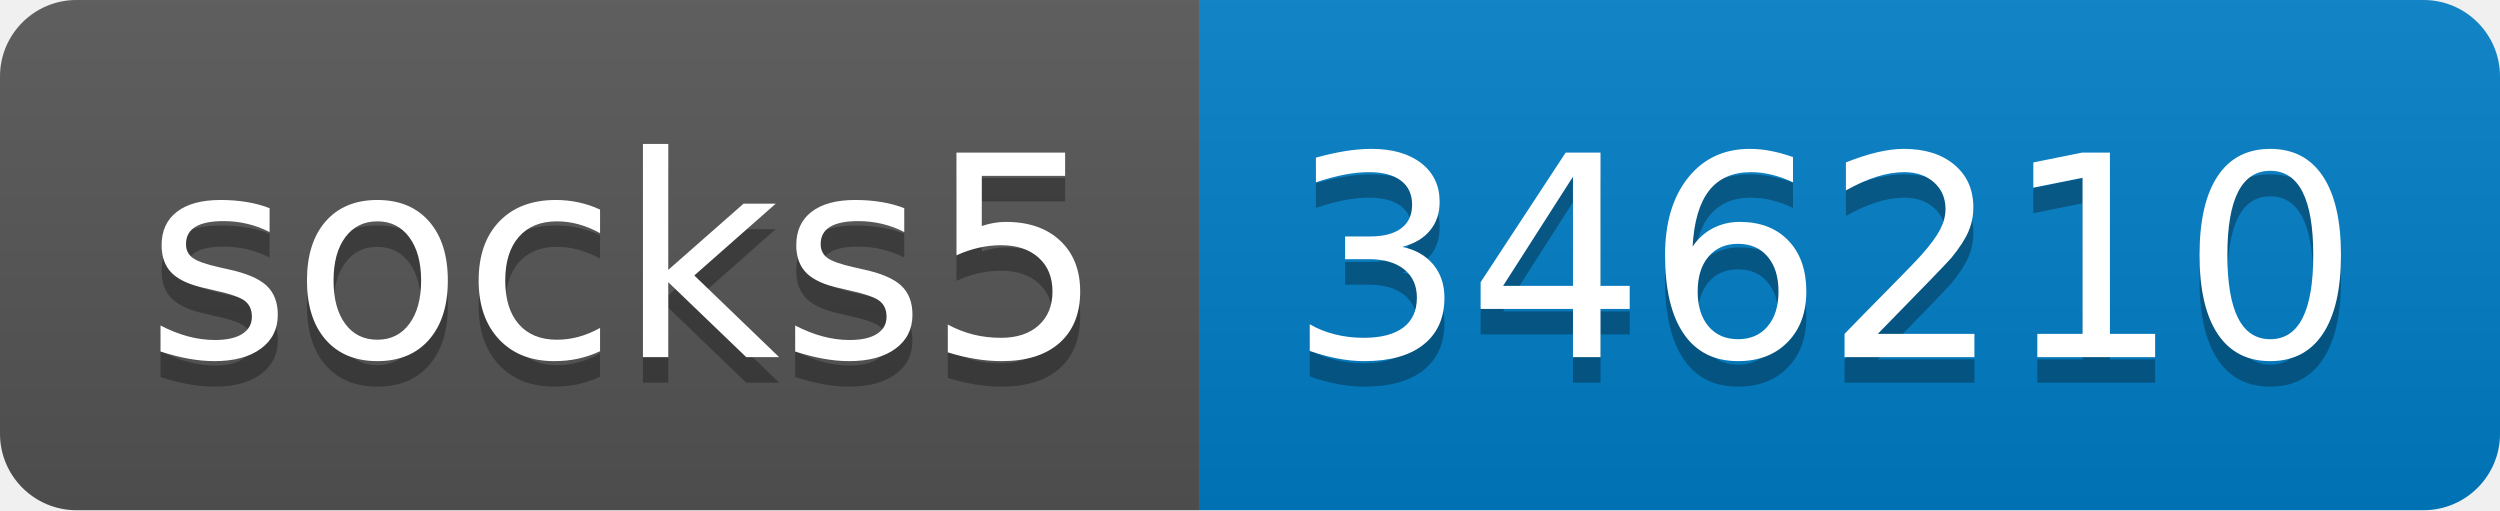
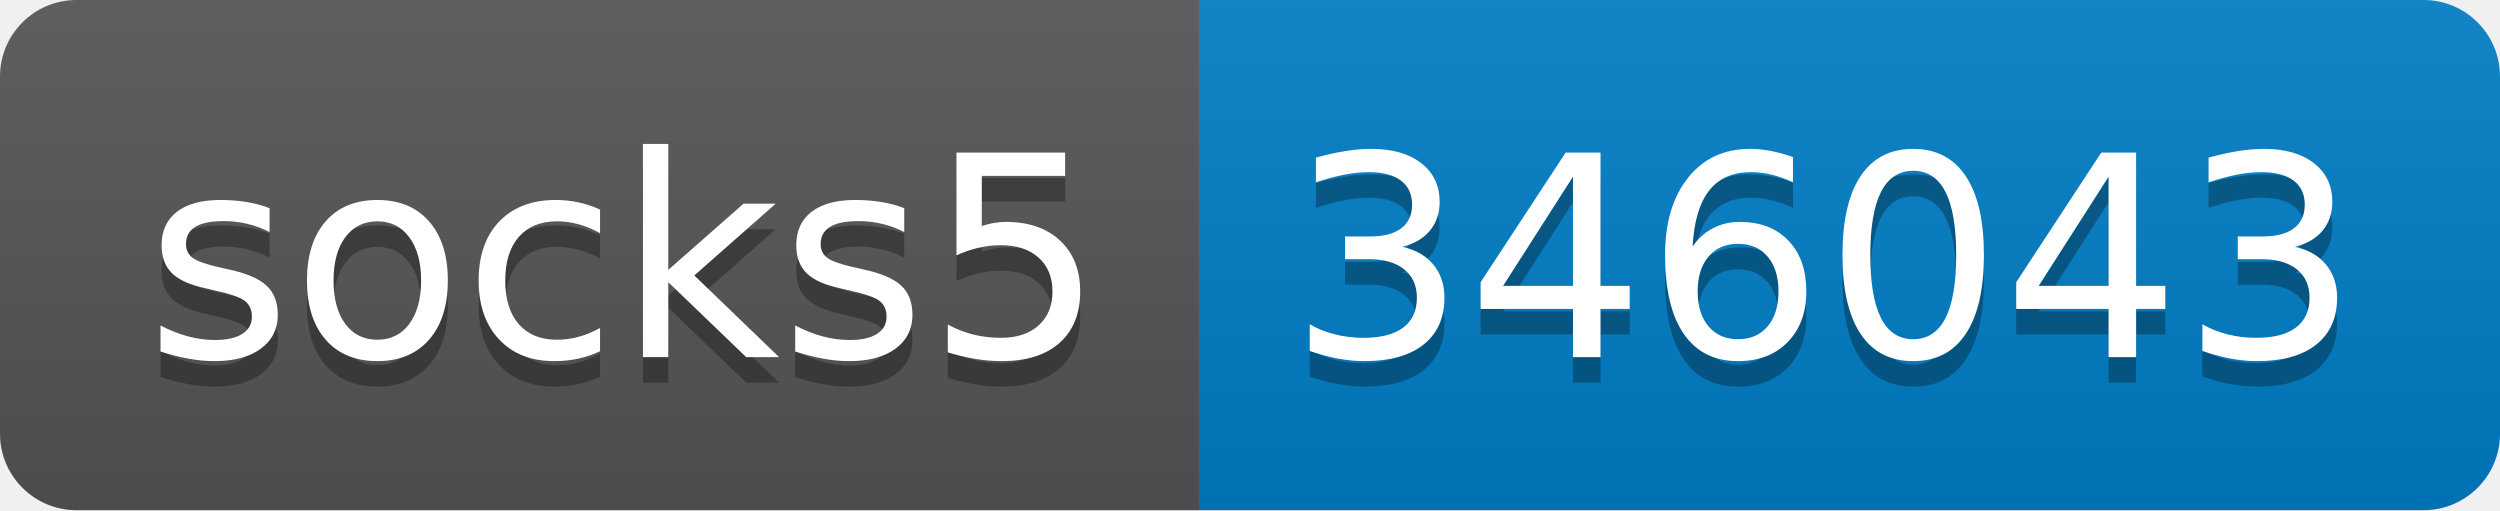
- <svg xmlns="http://www.w3.org/2000/svg" width="98" height="20" role="img" aria-label="socks5: 346210">
+ <svg xmlns="http://www.w3.org/2000/svg" width="98" height="20" role="img" aria-label="socks5: 346043">
  <linearGradient id="s" x2="0" y2="100%">
    <stop offset="0" stop-color="#bbb" stop-opacity=".1" />
    <stop offset="1" stop-opacity=".1" />
  </linearGradient>
  <clipPath id="r">
    <rect width="98" height="20" rx="3" fill="#fff" />
  </clipPath>
  <g clip-path="url(#r)">
    <rect width="47" height="20" fill="#555" />
    <rect x="47" width="51" height="20" fill="#007ec6" />
    <rect width="98" height="20" fill="url(#s)" />
  </g>
  <g fill="#fff" text-anchor="middle" font-family="Verdana,Geneva,DejaVu Sans,sans-serif" text-rendering="geometricPrecision" font-size="110">
    <text aria-hidden="true" x="245" y="150" fill="#010101" fill-opacity=".3" transform="scale(.1)" textLength="370">socks5</text>
    <text x="245" y="140" transform="scale(.1)" fill="#fff" textLength="370">socks5</text>
-     <text aria-hidden="true" x="715" y="150" fill="#010101" fill-opacity=".3" transform="scale(.1)" textLength="410">346210</text>
-     <text x="715" y="140" transform="scale(.1)" fill="#fff" textLength="410">346210</text>
+     <text aria-hidden="true" x="715" y="150" fill="#010101" fill-opacity=".3" transform="scale(.1)" textLength="410">346043</text>
+     <text x="715" y="140" transform="scale(.1)" fill="#fff" textLength="410">346043</text>
  </g>
</svg>
